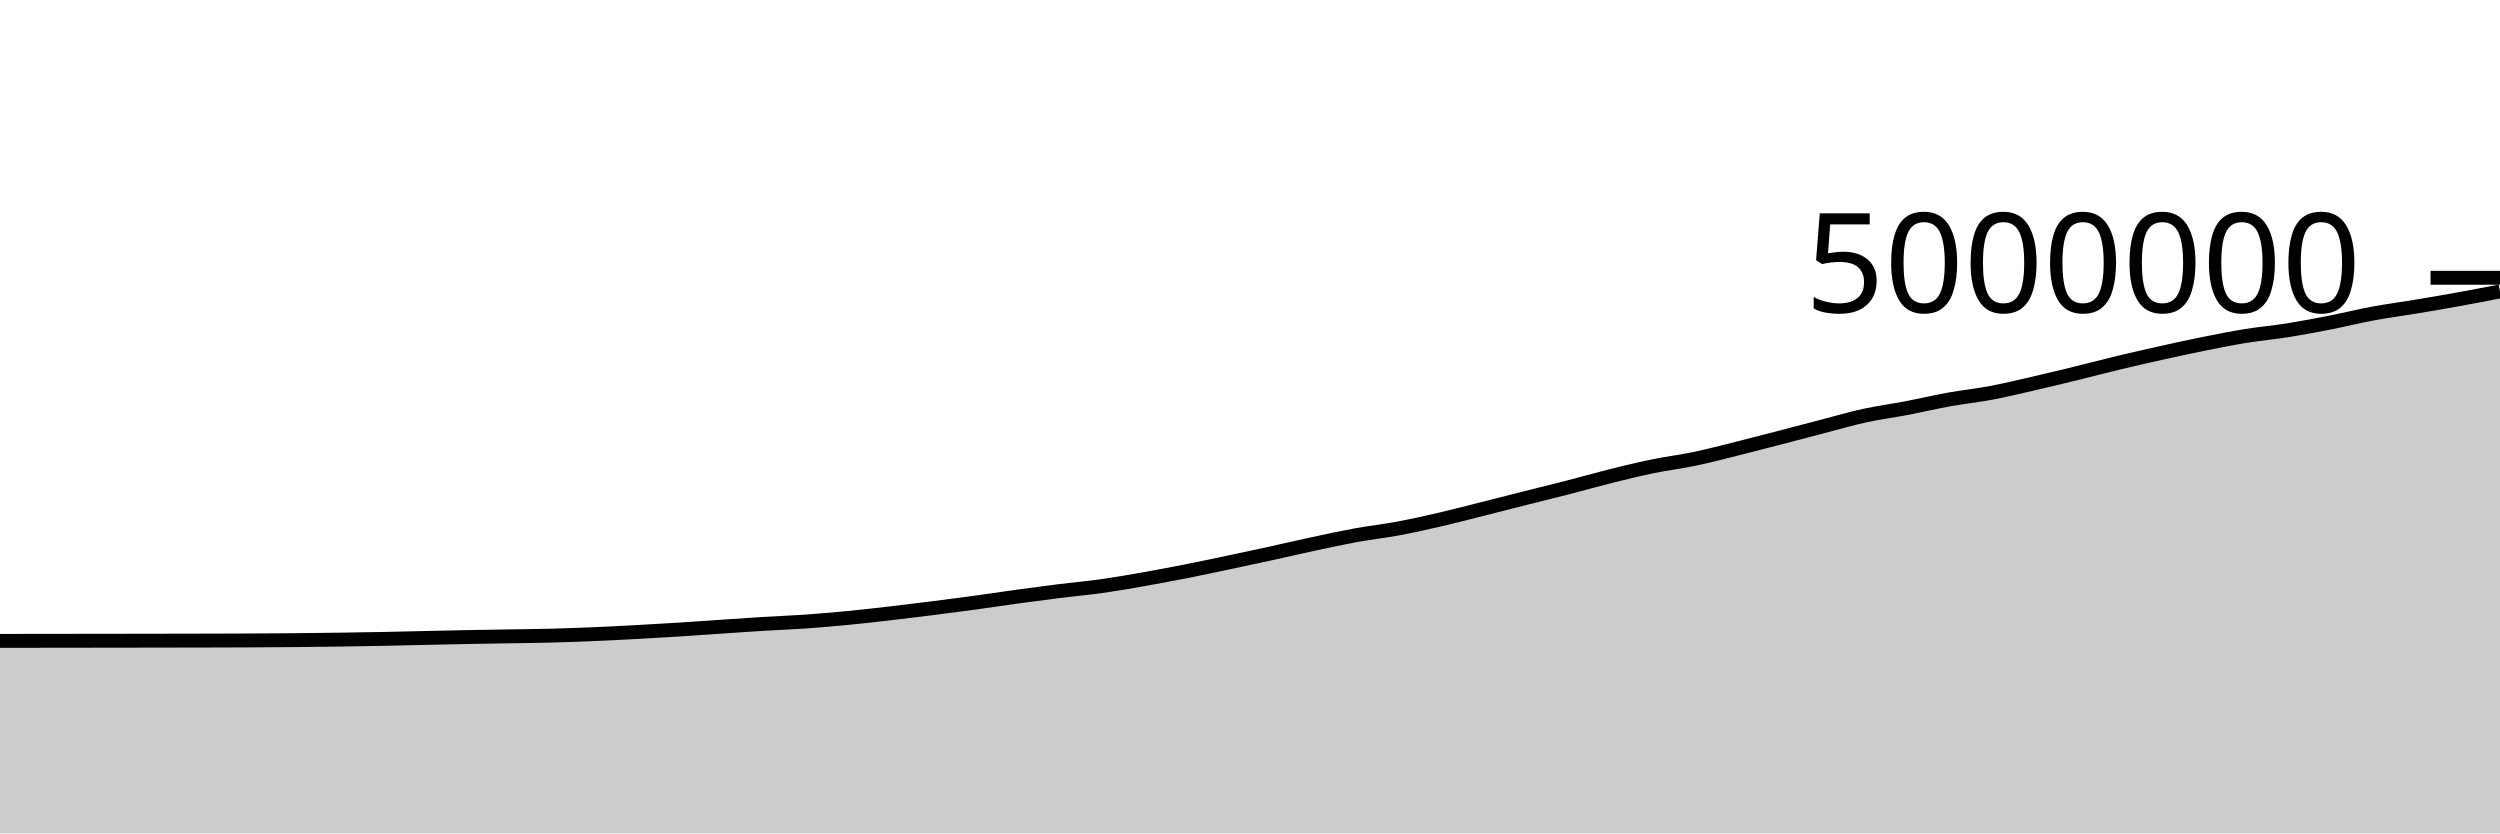
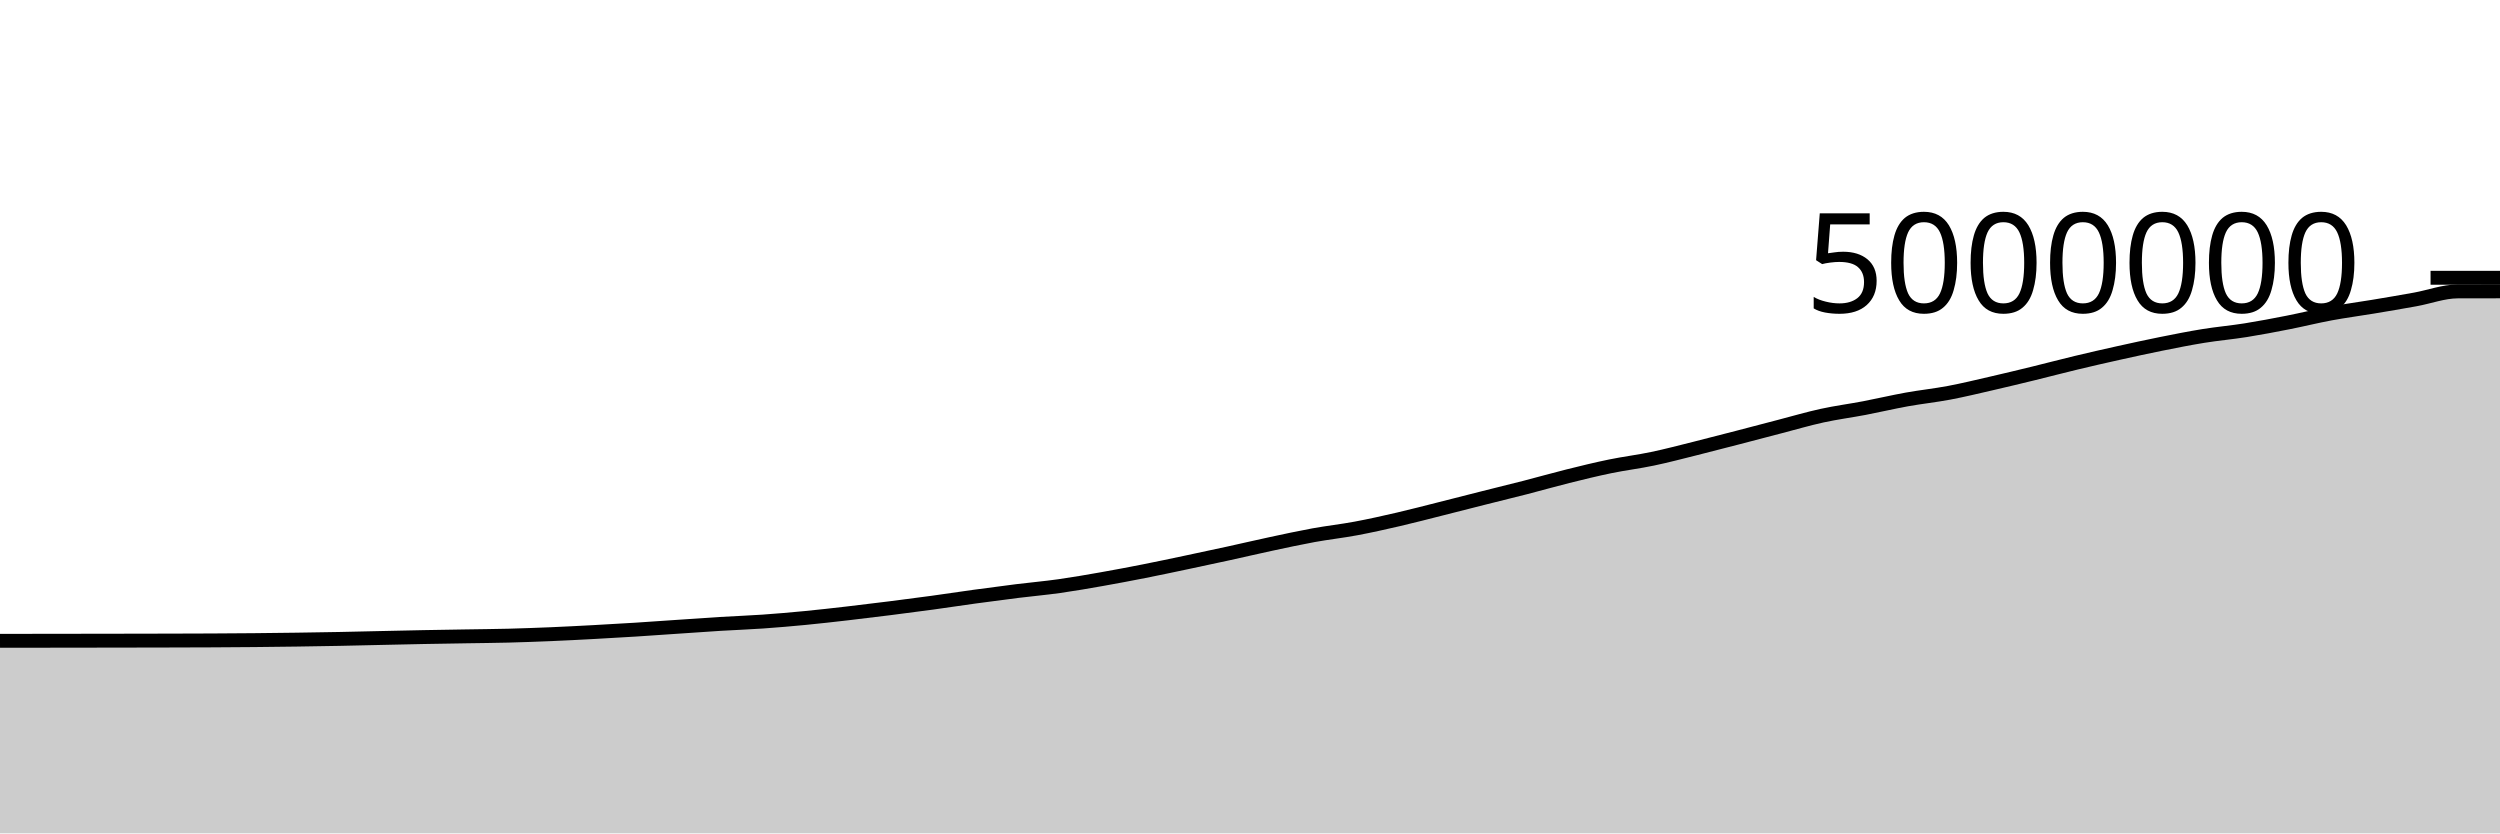
<svg xmlns="http://www.w3.org/2000/svg" viewBox="0 0 180 60">
  <g transform="translate(0,20)">
-     <path class="area" fill="rgba(0, 0, 0, 0.2)" d="M0,26.143C1.017,26.142,2.034,26.14,3.051,26.139C4.068,26.138,5.085,26.136,6.102,26.135C7.119,26.133,8.136,26.132,9.153,26.131C10.169,26.129,11.186,26.128,12.203,26.126C13.22,26.124,14.237,26.123,15.254,26.12C16.271,26.117,17.288,26.115,18.305,26.11C19.322,26.104,20.339,26.098,21.356,26.089C22.373,26.079,23.39,26.067,24.407,26.053C25.424,26.038,26.441,26.023,27.458,26.003C28.475,25.983,29.492,25.957,30.508,25.935C31.525,25.913,32.542,25.889,33.559,25.869C34.576,25.849,35.593,25.835,36.61,25.818C37.627,25.8,38.644,25.793,39.661,25.766C40.678,25.74,41.695,25.703,42.712,25.661C43.729,25.618,44.746,25.564,45.763,25.51C46.78,25.455,47.797,25.397,48.814,25.333C49.831,25.269,50.847,25.195,51.864,25.126C52.881,25.058,53.898,24.983,54.915,24.921C55.932,24.859,56.949,24.824,57.966,24.753C58.983,24.682,60,24.594,61.017,24.496C62.034,24.397,63.051,24.281,64.068,24.164C65.085,24.047,66.102,23.922,67.119,23.794C68.136,23.666,69.153,23.534,70.169,23.395C71.186,23.256,72.203,23.098,73.22,22.958C74.237,22.819,75.254,22.685,76.271,22.558C77.288,22.432,78.305,22.343,79.322,22.2C80.339,22.056,81.356,21.878,82.373,21.699C83.39,21.52,84.407,21.326,85.424,21.126C86.441,20.925,87.458,20.709,88.475,20.494C89.492,20.28,90.508,20.062,91.525,19.84C92.542,19.617,93.559,19.378,94.576,19.16C95.593,18.943,96.61,18.721,97.627,18.535C98.644,18.35,99.661,18.239,100.678,18.049C101.695,17.859,102.712,17.631,103.729,17.395C104.746,17.16,105.763,16.891,106.78,16.636C107.797,16.38,108.814,16.117,109.831,15.861C110.847,15.605,111.864,15.359,112.881,15.097C113.898,14.835,114.915,14.543,115.932,14.29C116.949,14.036,117.966,13.786,118.983,13.577C120,13.367,121.017,13.246,122.034,13.032C123.051,12.819,124.068,12.549,125.085,12.296C126.102,12.042,127.119,11.776,128.136,11.513C129.153,11.25,130.169,10.98,131.186,10.715C132.203,10.451,133.22,10.151,134.237,9.928C135.254,9.706,136.271,9.575,137.288,9.381C138.305,9.186,139.322,8.945,140.339,8.761C141.356,8.578,142.373,8.472,143.39,8.28C144.407,8.087,145.424,7.84,146.441,7.606C147.458,7.372,148.475,7.126,149.492,6.878C150.508,6.629,151.525,6.36,152.542,6.116C153.559,5.872,154.576,5.64,155.593,5.414C156.61,5.188,157.627,4.965,158.644,4.761C159.661,4.557,160.678,4.354,161.695,4.189C162.712,4.025,163.729,3.936,164.746,3.774C165.763,3.611,166.78,3.417,167.797,3.217C168.814,3.017,169.831,2.763,170.847,2.574C171.864,2.386,172.881,2.254,173.898,2.084C174.915,1.915,175.932,1.743,176.949,1.559C177.966,1.375,178.983,1.178,180,0.982L180,40C178.983,40,177.966,40,176.949,40C175.932,40,174.915,40,173.898,40C172.881,40,171.864,40,170.847,40C169.831,40,168.814,40,167.797,40C166.78,40,165.763,40,164.746,40C163.729,40,162.712,40,161.695,40C160.678,40,159.661,40,158.644,40C157.627,40,156.61,40,155.593,40C154.576,40,153.559,40,152.542,40C151.525,40,150.508,40,149.492,40C148.475,40,147.458,40,146.441,40C145.424,40,144.407,40,143.39,40C142.373,40,141.356,40,140.339,40C139.322,40,138.305,40,137.288,40C136.271,40,135.254,40,134.237,40C133.22,40,132.203,40,131.186,40C130.169,40,129.153,40,128.136,40C127.119,40,126.102,40,125.085,40C124.068,40,123.051,40,122.034,40C121.017,40,120,40,118.983,40C117.966,40,116.949,40,115.932,40C114.915,40,113.898,40,112.881,40C111.864,40,110.847,40,109.831,40C108.814,40,107.797,40,106.78,40C105.763,40,104.746,40,103.729,40C102.712,40,101.695,40,100.678,40C99.661,40,98.644,40,97.627,40C96.61,40,95.593,40,94.576,40C93.559,40,92.542,40,91.525,40C90.508,40,89.492,40,88.475,40C87.458,40,86.441,40,85.424,40C84.407,40,83.39,40,82.373,40C81.356,40,80.339,40,79.322,40C78.305,40,77.288,40,76.271,40C75.254,40,74.237,40,73.22,40C72.203,40,71.186,40,70.169,40C69.153,40,68.136,40,67.119,40C66.102,40,65.085,40,64.068,40C63.051,40,62.034,40,61.017,40C60,40,58.983,40,57.966,40C56.949,40,55.932,40,54.915,40C53.898,40,52.881,40,51.864,40C50.847,40,49.831,40,48.814,40C47.797,40,46.78,40,45.763,40C44.746,40,43.729,40,42.712,40C41.695,40,40.678,40,39.661,40C38.644,40,37.627,40,36.61,40C35.593,40,34.576,40,33.559,40C32.542,40,31.525,40,30.508,40C29.492,40,28.475,40,27.458,40C26.441,40,25.424,40,24.407,40C23.39,40,22.373,40,21.356,40C20.339,40,19.322,40,18.305,40C17.288,40,16.271,40,15.254,40C14.237,40,13.22,40,12.203,40C11.186,40,10.169,40,9.153,40C8.136,40,7.119,40,6.102,40C5.085,40,4.068,40,3.051,40C2.034,40,1.017,40,0,40Z" />
-     <path class="line" stroke="black" fill="none" d="M0,26.143C1.017,26.142,2.034,26.14,3.051,26.139C4.068,26.138,5.085,26.136,6.102,26.135C7.119,26.133,8.136,26.132,9.153,26.131C10.169,26.129,11.186,26.128,12.203,26.126C13.22,26.124,14.237,26.123,15.254,26.12C16.271,26.117,17.288,26.115,18.305,26.11C19.322,26.104,20.339,26.098,21.356,26.089C22.373,26.079,23.39,26.067,24.407,26.053C25.424,26.038,26.441,26.023,27.458,26.003C28.475,25.983,29.492,25.957,30.508,25.935C31.525,25.913,32.542,25.889,33.559,25.869C34.576,25.849,35.593,25.835,36.61,25.818C37.627,25.8,38.644,25.793,39.661,25.766C40.678,25.74,41.695,25.703,42.712,25.661C43.729,25.618,44.746,25.564,45.763,25.51C46.78,25.455,47.797,25.397,48.814,25.333C49.831,25.269,50.847,25.195,51.864,25.126C52.881,25.058,53.898,24.983,54.915,24.921C55.932,24.859,56.949,24.824,57.966,24.753C58.983,24.682,60,24.594,61.017,24.496C62.034,24.397,63.051,24.281,64.068,24.164C65.085,24.047,66.102,23.922,67.119,23.794C68.136,23.666,69.153,23.534,70.169,23.395C71.186,23.256,72.203,23.098,73.22,22.958C74.237,22.819,75.254,22.685,76.271,22.558C77.288,22.432,78.305,22.343,79.322,22.2C80.339,22.056,81.356,21.878,82.373,21.699C83.39,21.52,84.407,21.326,85.424,21.126C86.441,20.925,87.458,20.709,88.475,20.494C89.492,20.28,90.508,20.062,91.525,19.84C92.542,19.617,93.559,19.378,94.576,19.16C95.593,18.943,96.61,18.721,97.627,18.535C98.644,18.35,99.661,18.239,100.678,18.049C101.695,17.859,102.712,17.631,103.729,17.395C104.746,17.16,105.763,16.891,106.78,16.636C107.797,16.38,108.814,16.117,109.831,15.861C110.847,15.605,111.864,15.359,112.881,15.097C113.898,14.835,114.915,14.543,115.932,14.29C116.949,14.036,117.966,13.786,118.983,13.577C120,13.367,121.017,13.246,122.034,13.032C123.051,12.819,124.068,12.549,125.085,12.296C126.102,12.042,127.119,11.776,128.136,11.513C129.153,11.25,130.169,10.98,131.186,10.715C132.203,10.451,133.22,10.151,134.237,9.928C135.254,9.706,136.271,9.575,137.288,9.381C138.305,9.186,139.322,8.945,140.339,8.761C141.356,8.578,142.373,8.472,143.39,8.28C144.407,8.087,145.424,7.84,146.441,7.606C147.458,7.372,148.475,7.126,149.492,6.878C150.508,6.629,151.525,6.36,152.542,6.116C153.559,5.872,154.576,5.64,155.593,5.414C156.61,5.188,157.627,4.965,158.644,4.761C159.661,4.557,160.678,4.354,161.695,4.189C162.712,4.025,163.729,3.936,164.746,3.774C165.763,3.611,166.78,3.417,167.797,3.217C168.814,3.017,169.831,2.763,170.847,2.574C171.864,2.386,172.881,2.254,173.898,2.084C174.915,1.915,175.932,1.743,176.949,1.559C177.966,1.375,178.983,1.178,180,0.982" />
+     <path class="area" fill="rgba(0, 0, 0, 0.2)" d="M0,26.139C1.017,26.138,2.034,26.136,3.051,26.135C4.068,26.134,5.085,26.132,6.102,26.131C7.119,26.129,8.136,26.128,9.153,26.126C10.169,26.124,11.186,26.123,12.203,26.12C13.22,26.117,14.237,26.115,15.254,26.11C16.271,26.104,17.288,26.098,18.305,26.089C19.322,26.079,20.339,26.067,21.356,26.053C22.373,26.038,23.39,26.023,24.407,26.003C25.424,25.983,26.441,25.957,27.458,25.935C28.475,25.913,29.492,25.889,30.508,25.869C31.525,25.849,32.542,25.835,33.559,25.818C34.576,25.8,35.593,25.793,36.61,25.767C37.627,25.74,38.644,25.703,39.661,25.661C40.678,25.618,41.695,25.564,42.712,25.51C43.729,25.455,44.746,25.397,45.763,25.333C46.78,25.269,47.797,25.195,48.814,25.126C49.831,25.058,50.847,24.983,51.864,24.921C52.881,24.859,53.898,24.824,54.915,24.753C55.932,24.682,56.949,24.594,57.966,24.496C58.983,24.397,60,24.281,61.017,24.164C62.034,24.047,63.051,23.922,64.068,23.794C65.085,23.666,66.102,23.534,67.119,23.395C68.136,23.256,69.153,23.098,70.169,22.959C71.186,22.819,72.203,22.685,73.22,22.558C74.237,22.432,75.254,22.343,76.271,22.2C77.288,22.056,78.305,21.878,79.322,21.699C80.339,21.52,81.356,21.326,82.373,21.126C83.39,20.925,84.407,20.709,85.424,20.494C86.441,20.28,87.458,20.062,88.475,19.84C89.492,19.617,90.508,19.378,91.525,19.16C92.542,18.943,93.559,18.721,94.576,18.535C95.593,18.35,96.61,18.239,97.627,18.049C98.644,17.859,99.661,17.631,100.678,17.395C101.695,17.16,102.712,16.892,103.729,16.636C104.746,16.38,105.763,16.117,106.78,15.861C107.797,15.605,108.814,15.359,109.831,15.097C110.847,14.835,111.864,14.543,112.881,14.29C113.898,14.036,114.915,13.786,115.932,13.577C116.949,13.367,117.966,13.246,118.983,13.032C120,12.819,121.017,12.549,122.034,12.296C123.051,12.042,124.068,11.776,125.085,11.513C126.102,11.25,127.119,10.98,128.136,10.715C129.153,10.451,130.169,10.151,131.186,9.928C132.203,9.706,133.22,9.575,134.237,9.381C135.254,9.186,136.271,8.945,137.288,8.761C138.305,8.578,139.322,8.472,140.339,8.28C141.356,8.087,142.373,7.84,143.39,7.606C144.407,7.372,145.424,7.126,146.441,6.878C147.458,6.629,148.475,6.36,149.492,6.116C150.508,5.872,151.525,5.64,152.542,5.414C153.559,5.189,154.576,4.965,155.593,4.761C156.61,4.557,157.627,4.354,158.644,4.189C159.661,4.025,160.678,3.936,161.695,3.774C162.712,3.612,163.729,3.417,164.746,3.217C165.763,3.017,166.78,2.763,167.797,2.574C168.814,2.386,169.831,2.254,170.847,2.084C171.864,1.915,172.881,1.743,173.898,1.559C174.915,1.375,175.932,0.985,176.949,0.982C177.966,0.979,178.983,0.978,180,0.977L180,40C178.983,40,177.966,40,176.949,40C175.932,40,174.915,40,173.898,40C172.881,40,171.864,40,170.847,40C169.831,40,168.814,40,167.797,40C166.78,40,165.763,40,164.746,40C163.729,40,162.712,40,161.695,40C160.678,40,159.661,40,158.644,40C157.627,40,156.61,40,155.593,40C154.576,40,153.559,40,152.542,40C151.525,40,150.508,40,149.492,40C148.475,40,147.458,40,146.441,40C145.424,40,144.407,40,143.39,40C142.373,40,141.356,40,140.339,40C139.322,40,138.305,40,137.288,40C136.271,40,135.254,40,134.237,40C133.22,40,132.203,40,131.186,40C130.169,40,129.153,40,128.136,40C127.119,40,126.102,40,125.085,40C124.068,40,123.051,40,122.034,40C121.017,40,120,40,118.983,40C117.966,40,116.949,40,115.932,40C114.915,40,113.898,40,112.881,40C111.864,40,110.847,40,109.831,40C108.814,40,107.797,40,106.78,40C105.763,40,104.746,40,103.729,40C102.712,40,101.695,40,100.678,40C99.661,40,98.644,40,97.627,40C96.61,40,95.593,40,94.576,40C93.559,40,92.542,40,91.525,40C90.508,40,89.492,40,88.475,40C87.458,40,86.441,40,85.424,40C84.407,40,83.39,40,82.373,40C81.356,40,80.339,40,79.322,40C78.305,40,77.288,40,76.271,40C75.254,40,74.237,40,73.22,40C72.203,40,71.186,40,70.169,40C69.153,40,68.136,40,67.119,40C66.102,40,65.085,40,64.068,40C63.051,40,62.034,40,61.017,40C60,40,58.983,40,57.966,40C56.949,40,55.932,40,54.915,40C53.898,40,52.881,40,51.864,40C50.847,40,49.831,40,48.814,40C47.797,40,46.78,40,45.763,40C44.746,40,43.729,40,42.712,40C41.695,40,40.678,40,39.661,40C38.644,40,37.627,40,36.61,40C35.593,40,34.576,40,33.559,40C32.542,40,31.525,40,30.508,40C29.492,40,28.475,40,27.458,40C26.441,40,25.424,40,24.407,40C23.39,40,22.373,40,21.356,40C20.339,40,19.322,40,18.305,40C17.288,40,16.271,40,15.254,40C14.237,40,13.22,40,12.203,40C11.186,40,10.169,40,9.153,40C8.136,40,7.119,40,6.102,40C5.085,40,4.068,40,3.051,40C2.034,40,1.017,40,0,40Z" />
+     <path class="line" stroke="black" fill="none" d="M0,26.139C1.017,26.138,2.034,26.136,3.051,26.135C4.068,26.134,5.085,26.132,6.102,26.131C7.119,26.129,8.136,26.128,9.153,26.126C10.169,26.124,11.186,26.123,12.203,26.12C13.22,26.117,14.237,26.115,15.254,26.11C16.271,26.104,17.288,26.098,18.305,26.089C19.322,26.079,20.339,26.067,21.356,26.053C22.373,26.038,23.39,26.023,24.407,26.003C25.424,25.983,26.441,25.957,27.458,25.935C28.475,25.913,29.492,25.889,30.508,25.869C31.525,25.849,32.542,25.835,33.559,25.818C34.576,25.8,35.593,25.793,36.61,25.767C37.627,25.74,38.644,25.703,39.661,25.661C40.678,25.618,41.695,25.564,42.712,25.51C43.729,25.455,44.746,25.397,45.763,25.333C46.78,25.269,47.797,25.195,48.814,25.126C49.831,25.058,50.847,24.983,51.864,24.921C52.881,24.859,53.898,24.824,54.915,24.753C55.932,24.682,56.949,24.594,57.966,24.496C58.983,24.397,60,24.281,61.017,24.164C62.034,24.047,63.051,23.922,64.068,23.794C65.085,23.666,66.102,23.534,67.119,23.395C68.136,23.256,69.153,23.098,70.169,22.959C71.186,22.819,72.203,22.685,73.22,22.558C74.237,22.432,75.254,22.343,76.271,22.2C77.288,22.056,78.305,21.878,79.322,21.699C80.339,21.52,81.356,21.326,82.373,21.126C83.39,20.925,84.407,20.709,85.424,20.494C86.441,20.28,87.458,20.062,88.475,19.84C89.492,19.617,90.508,19.378,91.525,19.16C92.542,18.943,93.559,18.721,94.576,18.535C95.593,18.35,96.61,18.239,97.627,18.049C98.644,17.859,99.661,17.631,100.678,17.395C101.695,17.16,102.712,16.892,103.729,16.636C104.746,16.38,105.763,16.117,106.78,15.861C107.797,15.605,108.814,15.359,109.831,15.097C110.847,14.835,111.864,14.543,112.881,14.29C113.898,14.036,114.915,13.786,115.932,13.577C116.949,13.367,117.966,13.246,118.983,13.032C120,12.819,121.017,12.549,122.034,12.296C123.051,12.042,124.068,11.776,125.085,11.513C126.102,11.25,127.119,10.98,128.136,10.715C129.153,10.451,130.169,10.151,131.186,9.928C132.203,9.706,133.22,9.575,134.237,9.381C135.254,9.186,136.271,8.945,137.288,8.761C138.305,8.578,139.322,8.472,140.339,8.28C141.356,8.087,142.373,7.84,143.39,7.606C144.407,7.372,145.424,7.126,146.441,6.878C147.458,6.629,148.475,6.36,149.492,6.116C150.508,5.872,151.525,5.64,152.542,5.414C153.559,5.189,154.576,4.965,155.593,4.761C156.61,4.557,157.627,4.354,158.644,4.189C159.661,4.025,160.678,3.936,161.695,3.774C162.712,3.612,163.729,3.417,164.746,3.217C165.763,3.017,166.78,2.763,167.797,2.574C168.814,2.386,169.831,2.254,170.847,2.084C171.864,1.915,172.881,1.743,173.898,1.559C174.915,1.375,175.932,0.985,176.949,0.982C177.966,0.979,178.983,0.978,180,0.977" />
    <path class="axis-ceiling" stroke-width="1" stroke="black" fill="none" d="M175,0L180,0" />
    <text class="axis-ceiling-label" font-family="sans-serif" text-anchor="end" font-size="10px" x="170" y="2.5">5000000</text>
  </g>
</svg>
